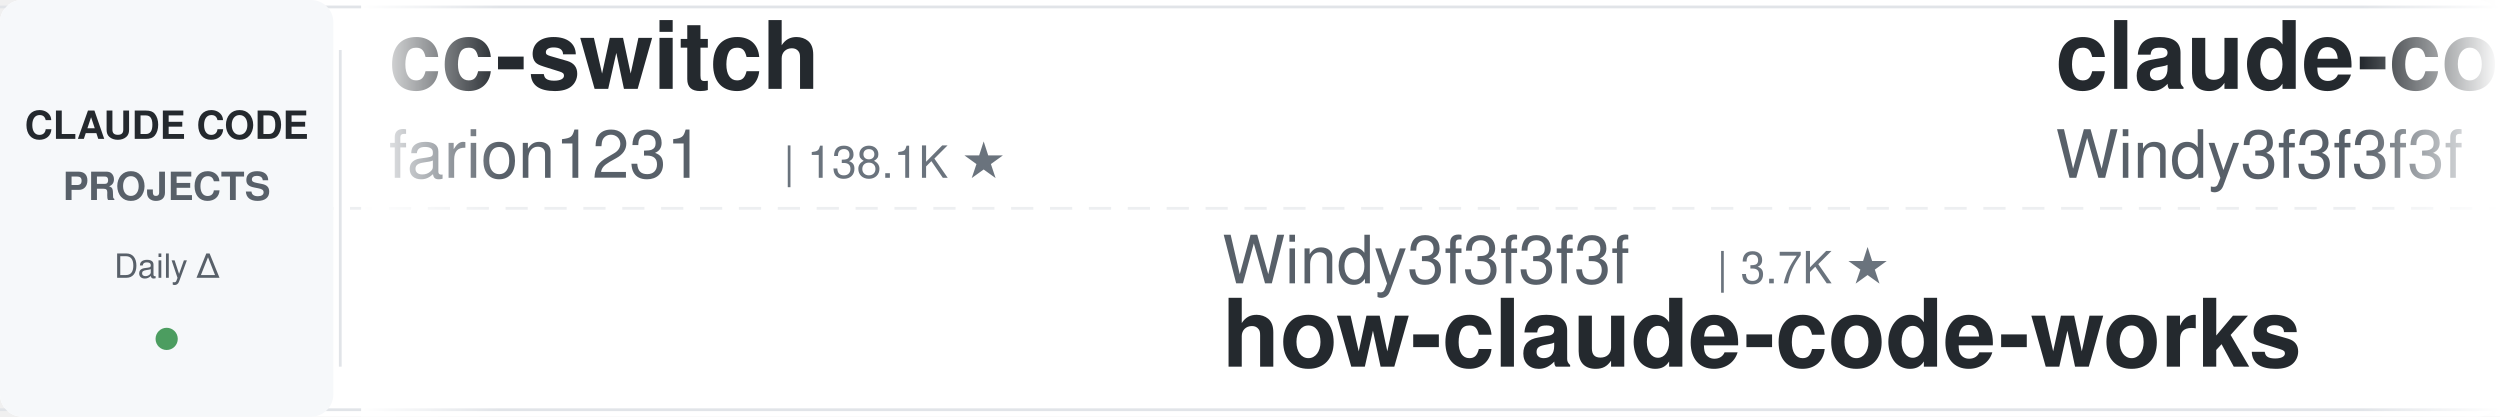
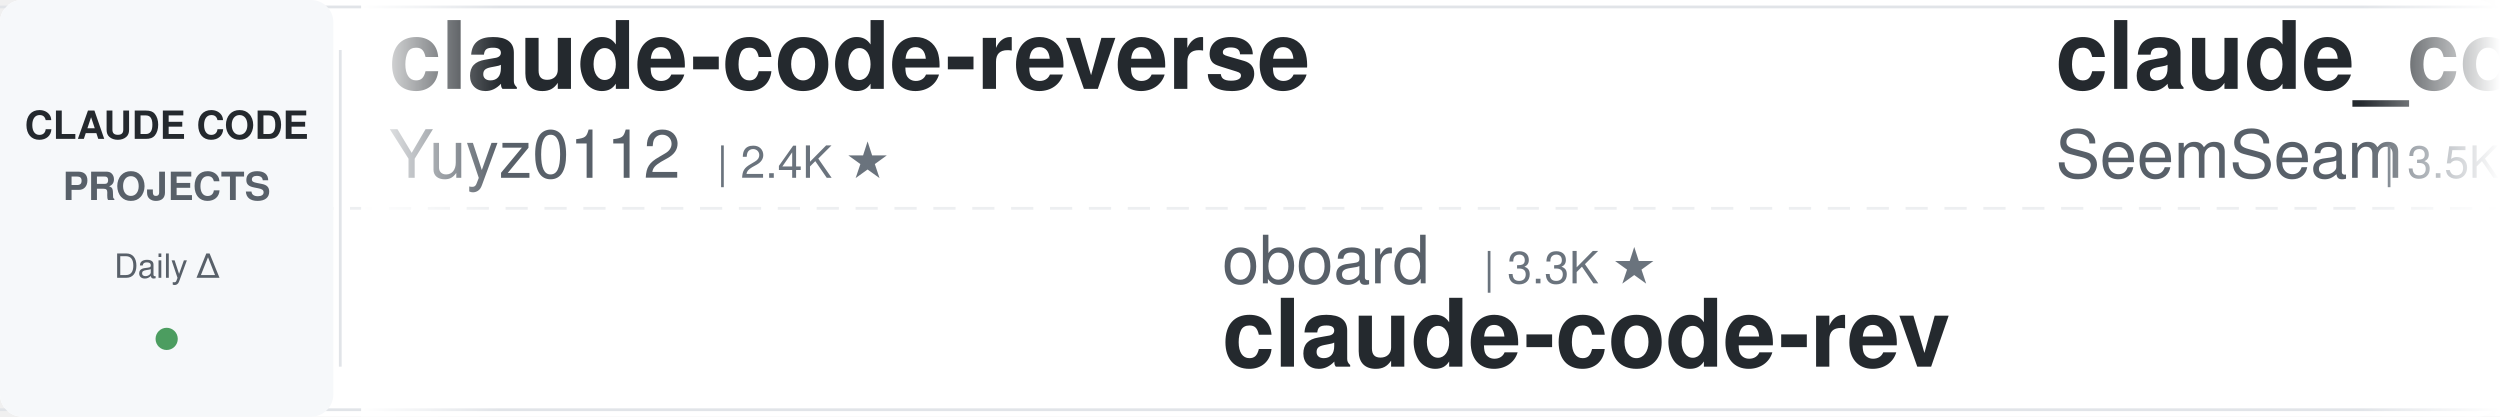
<svg xmlns="http://www.w3.org/2000/svg" width="900" height="150">
  <defs>
    <linearGradient id="leftFade" x1="0%" y1="0%" x2="100%" y2="0%">
      <stop offset="0%" style="stop-color:#ffffff;stop-opacity:1" />
      <stop offset="100%" style="stop-color:#ffffff;stop-opacity:0" />
    </linearGradient>
    <linearGradient id="rightFade" x1="0%" y1="0%" x2="100%" y2="0%">
      <stop offset="0%" style="stop-color:#ffffff;stop-opacity:0" />
      <stop offset="100%" style="stop-color:#ffffff;stop-opacity:1" />
    </linearGradient>
  </defs>
  <rect width="900" height="150" fill="#ffffff" rx="8" />
  <rect x="0" y="2" width="900" height="1" fill="#e1e4e8" />
  <rect x="0" y="147" width="900" height="1" fill="#e1e4e8" />
  <line x1="0" y1="75" x2="900" y2="75" stroke="#e1e4e8" stroke-width="1" stroke-dasharray="8 6" opacity="0.6" />
  <rect x="0" y="0" width="120" height="150" fill="#f6f8fa" rx="8" />
  <text x="60" y="50" font-family="-apple-system, BlinkMacSystemFont, 'Segoe UI', Helvetica, Arial, sans-serif" font-size="14" font-weight="600" fill="#24292e" text-anchor="middle">CLAUDE CODE</text>
  <text x="60" y="72" font-family="-apple-system, BlinkMacSystemFont, 'Segoe UI', Helvetica, Arial, sans-serif" font-size="14" font-weight="600" fill="#586069" text-anchor="middle">PROJECTS</text>
  <text x="60" y="100" font-family="-apple-system, BlinkMacSystemFont, 'Segoe UI', Helvetica, Arial, sans-serif" font-size="12" font-weight="500" fill="#586069" text-anchor="middle">Daily Δ</text>
  <circle cx="60" cy="122" r="4" fill="#22863a" opacity="0.8" />
  <rect x="122" y="18" width="1" height="114" fill="#e1e4e8" />
  <clipPath id="tickerClip">
    <rect x="130" y="0" width="770" height="150" />
  </clipPath>
  <g clip-path="url(#tickerClip)">
    <g id="tickerItems">
      <animateTransform attributeName="transform" attributeType="XML" type="translate" from="0 0" to="-3000 0" dur="54s" repeatCount="indefinite" />
      <g transform="translate(0, 0)">
-         <text x="140" y="32" font-family="-apple-system, BlinkMacSystemFont, 'Segoe UI', Helvetica, Arial, sans-serif" font-size="34" font-weight="600" fill="#24292e">cc-switch</text>
-         <text x="140" y="64" font-family="-apple-system, BlinkMacSystemFont, 'Segoe UI', Helvetica, Arial, sans-serif" font-size="24" font-weight="400" fill="#586069">farion1231</text>
-         <text x="282" y="64" font-family="-apple-system, BlinkMacSystemFont, 'Segoe UI', Helvetica, Arial, sans-serif" font-size="16" font-weight="500" fill="#6a737d">| 138.1K ★</text>
+         <text x="140" y="32" font-family="-apple-system, BlinkMacSystemFont, 'Segoe UI', Helvetica, Arial, sans-serif" font-size="34" font-weight="600" fill="#24292e">claude-code-reverse</text>
+         <text x="140" y="64" font-family="-apple-system, BlinkMacSystemFont, 'Segoe UI', Helvetica, Arial, sans-serif" font-size="24" font-weight="400" fill="#586069">Yuyz0112</text>
+         <text x="258" y="64" font-family="-apple-system, BlinkMacSystemFont, 'Segoe UI', Helvetica, Arial, sans-serif" font-size="16" font-weight="500" fill="#6a737d">| 2.4K ★</text>
      </g>
      <g transform="translate(300, 0)">
-         <text x="140" y="102" font-family="-apple-system, BlinkMacSystemFont, 'Segoe UI', Helvetica, Arial, sans-serif" font-size="24" font-weight="400" fill="#586069">Windy3f3f3f3f</text>
-         <text x="318" y="102" font-family="-apple-system, BlinkMacSystemFont, 'Segoe UI', Helvetica, Arial, sans-serif" font-size="16" font-weight="500" fill="#6a737d">| 3.7K ★</text>
-         <text x="140" y="132" font-family="-apple-system, BlinkMacSystemFont, 'Segoe UI', Helvetica, Arial, sans-serif" font-size="34" font-weight="600" fill="#24292e">how-claude-code-works</text>
+         <text x="140" y="102" font-family="-apple-system, BlinkMacSystemFont, 'Segoe UI', Helvetica, Arial, sans-serif" font-size="24" font-weight="400" fill="#586069">oboard</text>
+         <text x="234" y="102" font-family="-apple-system, BlinkMacSystemFont, 'Segoe UI', Helvetica, Arial, sans-serif" font-size="16" font-weight="500" fill="#6a737d">| 3.3K ★</text>
+         <text x="140" y="132" font-family="-apple-system, BlinkMacSystemFont, 'Segoe UI', Helvetica, Arial, sans-serif" font-size="34" font-weight="600" fill="#24292e">claude-code-rev</text>
      </g>
      <g transform="translate(600, 0)">
-         <text x="140" y="32" font-family="-apple-system, BlinkMacSystemFont, 'Segoe UI', Helvetica, Arial, sans-serif" font-size="34" font-weight="600" fill="#24292e">claude-code-from-scratch</text>
-         <text x="140" y="64" font-family="-apple-system, BlinkMacSystemFont, 'Segoe UI', Helvetica, Arial, sans-serif" font-size="24" font-weight="400" fill="#586069">Windy3f3f3f3f</text>
-         <text x="318" y="64" font-family="-apple-system, BlinkMacSystemFont, 'Segoe UI', Helvetica, Arial, sans-serif" font-size="16" font-weight="500" fill="#6a737d">| 2.7K ★</text>
+         <text x="140" y="32" font-family="-apple-system, BlinkMacSystemFont, 'Segoe UI', Helvetica, Arial, sans-serif" font-size="34" font-weight="600" fill="#24292e">claude_codex_bridge</text>
+         <text x="140" y="64" font-family="-apple-system, BlinkMacSystemFont, 'Segoe UI', Helvetica, Arial, sans-serif" font-size="24" font-weight="400" fill="#586069">SeemSeam</text>
+         <text x="258" y="64" font-family="-apple-system, BlinkMacSystemFont, 'Segoe UI', Helvetica, Arial, sans-serif" font-size="16" font-weight="500" fill="#6a737d">| 3.5K ★</text>
      </g>
      <g transform="translate(900, 0)">
-         <text x="140" y="102" font-family="-apple-system, BlinkMacSystemFont, 'Segoe UI', Helvetica, Arial, sans-serif" font-size="24" font-weight="400" fill="#586069">OneRedOak</text>
-         <text x="270" y="102" font-family="-apple-system, BlinkMacSystemFont, 'Segoe UI', Helvetica, Arial, sans-serif" font-size="16" font-weight="500" fill="#6a737d">| 3.9K ★</text>
-         <text x="140" y="132" font-family="-apple-system, BlinkMacSystemFont, 'Segoe UI', Helvetica, Arial, sans-serif" font-size="34" font-weight="600" fill="#24292e">claude-code-workflows</text>
+         <text x="140" y="102" font-family="-apple-system, BlinkMacSystemFont, 'Segoe UI', Helvetica, Arial, sans-serif" font-size="24" font-weight="400" fill="#586069">luyao618</text>
+         <text x="258" y="102" font-family="-apple-system, BlinkMacSystemFont, 'Segoe UI', Helvetica, Arial, sans-serif" font-size="16" font-weight="500" fill="#6a737d">| 1.7K ★</text>
+         <text x="140" y="132" font-family="-apple-system, BlinkMacSystemFont, 'Segoe UI', Helvetica, Arial, sans-serif" font-size="34" font-weight="600" fill="#24292e">Claude-Code-Source-Study</text>
      </g>
      <g transform="translate(1200, 0)">
-         <text x="140" y="32" font-family="-apple-system, BlinkMacSystemFont, 'Segoe UI', Helvetica, Arial, sans-serif" font-size="34" font-weight="600" fill="#24292e">Claude-Code-Usage-Monito...</text>
-         <text x="140" y="64" font-family="-apple-system, BlinkMacSystemFont, 'Segoe UI', Helvetica, Arial, sans-serif" font-size="24" font-weight="400" fill="#586069">Maciek-roboblog</text>
-         <text x="342" y="64" font-family="-apple-system, BlinkMacSystemFont, 'Segoe UI', Helvetica, Arial, sans-serif" font-size="16" font-weight="500" fill="#6a737d">| 8.7K ★</text>
+         <text x="140" y="32" font-family="-apple-system, BlinkMacSystemFont, 'Segoe UI', Helvetica, Arial, sans-serif" font-size="34" font-weight="600" fill="#24292e">awesome-claude-code-plug...</text>
+         <text x="140" y="64" font-family="-apple-system, BlinkMacSystemFont, 'Segoe UI', Helvetica, Arial, sans-serif" font-size="24" font-weight="400" fill="#586069">ccplugins</text>
+         <text x="270" y="64" font-family="-apple-system, BlinkMacSystemFont, 'Segoe UI', Helvetica, Arial, sans-serif" font-size="16" font-weight="500" fill="#6a737d">| 954 ★</text>
      </g>
      <g transform="translate(1500, 0)">
-         <text x="140" y="102" font-family="-apple-system, BlinkMacSystemFont, 'Segoe UI', Helvetica, Arial, sans-serif" font-size="24" font-weight="400" fill="#586069">overwirehq</text>
-         <text x="282" y="102" font-family="-apple-system, BlinkMacSystemFont, 'Segoe UI', Helvetica, Arial, sans-serif" font-size="16" font-weight="500" fill="#6a737d">| 2.8K ★</text>
-         <text x="140" y="132" font-family="-apple-system, BlinkMacSystemFont, 'Segoe UI', Helvetica, Arial, sans-serif" font-size="34" font-weight="600" fill="#24292e">claude-code-telegram</text>
+         <text x="140" y="102" font-family="-apple-system, BlinkMacSystemFont, 'Segoe UI', Helvetica, Arial, sans-serif" font-size="24" font-weight="400" fill="#586069">VoltAgent</text>
+         <text x="270" y="102" font-family="-apple-system, BlinkMacSystemFont, 'Segoe UI', Helvetica, Arial, sans-serif" font-size="16" font-weight="500" fill="#6a737d">| 25.4K ★</text>
+         <text x="140" y="132" font-family="-apple-system, BlinkMacSystemFont, 'Segoe UI', Helvetica, Arial, sans-serif" font-size="34" font-weight="600" fill="#24292e">awesome-claude-code-suba...</text>
      </g>
      <g transform="translate(1800, 0)">
-         <text x="140" y="32" font-family="-apple-system, BlinkMacSystemFont, 'Segoe UI', Helvetica, Arial, sans-serif" font-size="34" font-weight="600" fill="#24292e">claude-code-source</text>
-         <text x="140" y="64" font-family="-apple-system, BlinkMacSystemFont, 'Segoe UI', Helvetica, Arial, sans-serif" font-size="24" font-weight="400" fill="#586069">JrCx7scC</text>
-         <text x="258" y="64" font-family="-apple-system, BlinkMacSystemFont, 'Segoe UI', Helvetica, Arial, sans-serif" font-size="16" font-weight="500" fill="#6a737d">| 376 ★</text>
+         <text x="140" y="32" font-family="-apple-system, BlinkMacSystemFont, 'Segoe UI', Helvetica, Arial, sans-serif" font-size="34" font-weight="600" fill="#24292e">awesome-claude-code-tool...</text>
+         <text x="140" y="64" font-family="-apple-system, BlinkMacSystemFont, 'Segoe UI', Helvetica, Arial, sans-serif" font-size="24" font-weight="400" fill="#586069">rohitg00</text>
+         <text x="258" y="64" font-family="-apple-system, BlinkMacSystemFont, 'Segoe UI', Helvetica, Arial, sans-serif" font-size="16" font-weight="500" fill="#6a737d">| 2.7K ★</text>
      </g>
      <g transform="translate(2100, 0)">
-         <text x="140" y="102" font-family="-apple-system, BlinkMacSystemFont, 'Segoe UI', Helvetica, Arial, sans-serif" font-size="24" font-weight="400" fill="#586069">musistudio</text>
-         <text x="282" y="102" font-family="-apple-system, BlinkMacSystemFont, 'Segoe UI', Helvetica, Arial, sans-serif" font-size="16" font-weight="500" fill="#6a737d">| 37.5K ★</text>
-         <text x="140" y="132" font-family="-apple-system, BlinkMacSystemFont, 'Segoe UI', Helvetica, Arial, sans-serif" font-size="34" font-weight="600" fill="#24292e">claude-code-router</text>
+         <text x="140" y="102" font-family="-apple-system, BlinkMacSystemFont, 'Segoe UI', Helvetica, Arial, sans-serif" font-size="24" font-weight="400" fill="#586069">ding113</text>
+         <text x="246" y="102" font-family="-apple-system, BlinkMacSystemFont, 'Segoe UI', Helvetica, Arial, sans-serif" font-size="16" font-weight="500" fill="#6a737d">| 3.4K ★</text>
+         <text x="140" y="132" font-family="-apple-system, BlinkMacSystemFont, 'Segoe UI', Helvetica, Arial, sans-serif" font-size="34" font-weight="600" fill="#24292e">claude-code-hub</text>
      </g>
      <g transform="translate(2400, 0)">
-         <text x="140" y="32" font-family="-apple-system, BlinkMacSystemFont, 'Segoe UI', Helvetica, Arial, sans-serif" font-size="34" font-weight="600" fill="#24292e">claude-code-spec-workflo...</text>
-         <text x="140" y="64" font-family="-apple-system, BlinkMacSystemFont, 'Segoe UI', Helvetica, Arial, sans-serif" font-size="24" font-weight="400" fill="#586069">Pimzino</text>
-         <text x="246" y="64" font-family="-apple-system, BlinkMacSystemFont, 'Segoe UI', Helvetica, Arial, sans-serif" font-size="16" font-weight="500" fill="#6a737d">| 3.9K ★</text>
+         <text x="140" y="32" font-family="-apple-system, BlinkMacSystemFont, 'Segoe UI', Helvetica, Arial, sans-serif" font-size="34" font-weight="600" fill="#24292e">claude-code-router</text>
+         <text x="140" y="64" font-family="-apple-system, BlinkMacSystemFont, 'Segoe UI', Helvetica, Arial, sans-serif" font-size="24" font-weight="400" fill="#586069">musistudio</text>
+         <text x="282" y="64" font-family="-apple-system, BlinkMacSystemFont, 'Segoe UI', Helvetica, Arial, sans-serif" font-size="16" font-weight="500" fill="#6a737d">| 37.5K ★</text>
      </g>
      <g transform="translate(2700, 0)">
-         <text x="140" y="102" font-family="-apple-system, BlinkMacSystemFont, 'Segoe UI', Helvetica, Arial, sans-serif" font-size="24" font-weight="400" fill="#586069">Alishahryar1</text>
-         <text x="306" y="102" font-family="-apple-system, BlinkMacSystemFont, 'Segoe UI', Helvetica, Arial, sans-serif" font-size="16" font-weight="500" fill="#6a737d">| 56.1K ★</text>
-         <text x="140" y="132" font-family="-apple-system, BlinkMacSystemFont, 'Segoe UI', Helvetica, Arial, sans-serif" font-size="34" font-weight="600" fill="#24292e">free-claude-code</text>
+         <text x="140" y="102" font-family="-apple-system, BlinkMacSystemFont, 'Segoe UI', Helvetica, Arial, sans-serif" font-size="24" font-weight="400" fill="#586069">xu-xiang</text>
+         <text x="258" y="102" font-family="-apple-system, BlinkMacSystemFont, 'Segoe UI', Helvetica, Arial, sans-serif" font-size="16" font-weight="500" fill="#6a737d">| 2.0K ★</text>
+         <text x="140" y="132" font-family="-apple-system, BlinkMacSystemFont, 'Segoe UI', Helvetica, Arial, sans-serif" font-size="34" font-weight="600" fill="#24292e">everything-claude-code-z...</text>
      </g>
      <g transform="translate(3000, 0)">
-         <text x="140" y="32" font-family="-apple-system, BlinkMacSystemFont, 'Segoe UI', Helvetica, Arial, sans-serif" font-size="34" font-weight="600" fill="#24292e">cc-switch</text>
-         <text x="140" y="64" font-family="-apple-system, BlinkMacSystemFont, 'Segoe UI', Helvetica, Arial, sans-serif" font-size="24" font-weight="400" fill="#586069">farion1231</text>
-         <text x="282" y="64" font-family="-apple-system, BlinkMacSystemFont, 'Segoe UI', Helvetica, Arial, sans-serif" font-size="16" font-weight="500" fill="#6a737d">| 138.1K ★</text>
+         <text x="140" y="32" font-family="-apple-system, BlinkMacSystemFont, 'Segoe UI', Helvetica, Arial, sans-serif" font-size="34" font-weight="600" fill="#24292e">claude-code-reverse</text>
+         <text x="140" y="64" font-family="-apple-system, BlinkMacSystemFont, 'Segoe UI', Helvetica, Arial, sans-serif" font-size="24" font-weight="400" fill="#586069">Yuyz0112</text>
+         <text x="258" y="64" font-family="-apple-system, BlinkMacSystemFont, 'Segoe UI', Helvetica, Arial, sans-serif" font-size="16" font-weight="500" fill="#6a737d">| 2.4K ★</text>
      </g>
      <g transform="translate(3300, 0)">
-         <text x="140" y="102" font-family="-apple-system, BlinkMacSystemFont, 'Segoe UI', Helvetica, Arial, sans-serif" font-size="24" font-weight="400" fill="#586069">Windy3f3f3f3f</text>
-         <text x="318" y="102" font-family="-apple-system, BlinkMacSystemFont, 'Segoe UI', Helvetica, Arial, sans-serif" font-size="16" font-weight="500" fill="#6a737d">| 3.7K ★</text>
-         <text x="140" y="132" font-family="-apple-system, BlinkMacSystemFont, 'Segoe UI', Helvetica, Arial, sans-serif" font-size="34" font-weight="600" fill="#24292e">how-claude-code-works</text>
+         <text x="140" y="102" font-family="-apple-system, BlinkMacSystemFont, 'Segoe UI', Helvetica, Arial, sans-serif" font-size="24" font-weight="400" fill="#586069">oboard</text>
+         <text x="234" y="102" font-family="-apple-system, BlinkMacSystemFont, 'Segoe UI', Helvetica, Arial, sans-serif" font-size="16" font-weight="500" fill="#6a737d">| 3.3K ★</text>
+         <text x="140" y="132" font-family="-apple-system, BlinkMacSystemFont, 'Segoe UI', Helvetica, Arial, sans-serif" font-size="34" font-weight="600" fill="#24292e">claude-code-rev</text>
      </g>
      <g transform="translate(3600, 0)">
-         <text x="140" y="32" font-family="-apple-system, BlinkMacSystemFont, 'Segoe UI', Helvetica, Arial, sans-serif" font-size="34" font-weight="600" fill="#24292e">claude-code-from-scratch</text>
-         <text x="140" y="64" font-family="-apple-system, BlinkMacSystemFont, 'Segoe UI', Helvetica, Arial, sans-serif" font-size="24" font-weight="400" fill="#586069">Windy3f3f3f3f</text>
-         <text x="318" y="64" font-family="-apple-system, BlinkMacSystemFont, 'Segoe UI', Helvetica, Arial, sans-serif" font-size="16" font-weight="500" fill="#6a737d">| 2.7K ★</text>
+         <text x="140" y="32" font-family="-apple-system, BlinkMacSystemFont, 'Segoe UI', Helvetica, Arial, sans-serif" font-size="34" font-weight="600" fill="#24292e">claude_codex_bridge</text>
+         <text x="140" y="64" font-family="-apple-system, BlinkMacSystemFont, 'Segoe UI', Helvetica, Arial, sans-serif" font-size="24" font-weight="400" fill="#586069">SeemSeam</text>
+         <text x="258" y="64" font-family="-apple-system, BlinkMacSystemFont, 'Segoe UI', Helvetica, Arial, sans-serif" font-size="16" font-weight="500" fill="#6a737d">| 3.5K ★</text>
      </g>
      <g transform="translate(3900, 0)">
-         <text x="140" y="102" font-family="-apple-system, BlinkMacSystemFont, 'Segoe UI', Helvetica, Arial, sans-serif" font-size="24" font-weight="400" fill="#586069">OneRedOak</text>
-         <text x="270" y="102" font-family="-apple-system, BlinkMacSystemFont, 'Segoe UI', Helvetica, Arial, sans-serif" font-size="16" font-weight="500" fill="#6a737d">| 3.9K ★</text>
-         <text x="140" y="132" font-family="-apple-system, BlinkMacSystemFont, 'Segoe UI', Helvetica, Arial, sans-serif" font-size="34" font-weight="600" fill="#24292e">claude-code-workflows</text>
+         <text x="140" y="102" font-family="-apple-system, BlinkMacSystemFont, 'Segoe UI', Helvetica, Arial, sans-serif" font-size="24" font-weight="400" fill="#586069">luyao618</text>
+         <text x="258" y="102" font-family="-apple-system, BlinkMacSystemFont, 'Segoe UI', Helvetica, Arial, sans-serif" font-size="16" font-weight="500" fill="#6a737d">| 1.7K ★</text>
+         <text x="140" y="132" font-family="-apple-system, BlinkMacSystemFont, 'Segoe UI', Helvetica, Arial, sans-serif" font-size="34" font-weight="600" fill="#24292e">Claude-Code-Source-Study</text>
      </g>
    </g>
  </g>
  <rect x="130" y="0" width="50" height="150" fill="url(#leftFade)" />
  <rect x="850" y="0" width="50" height="150" fill="url(#rightFade)" />
</svg>
